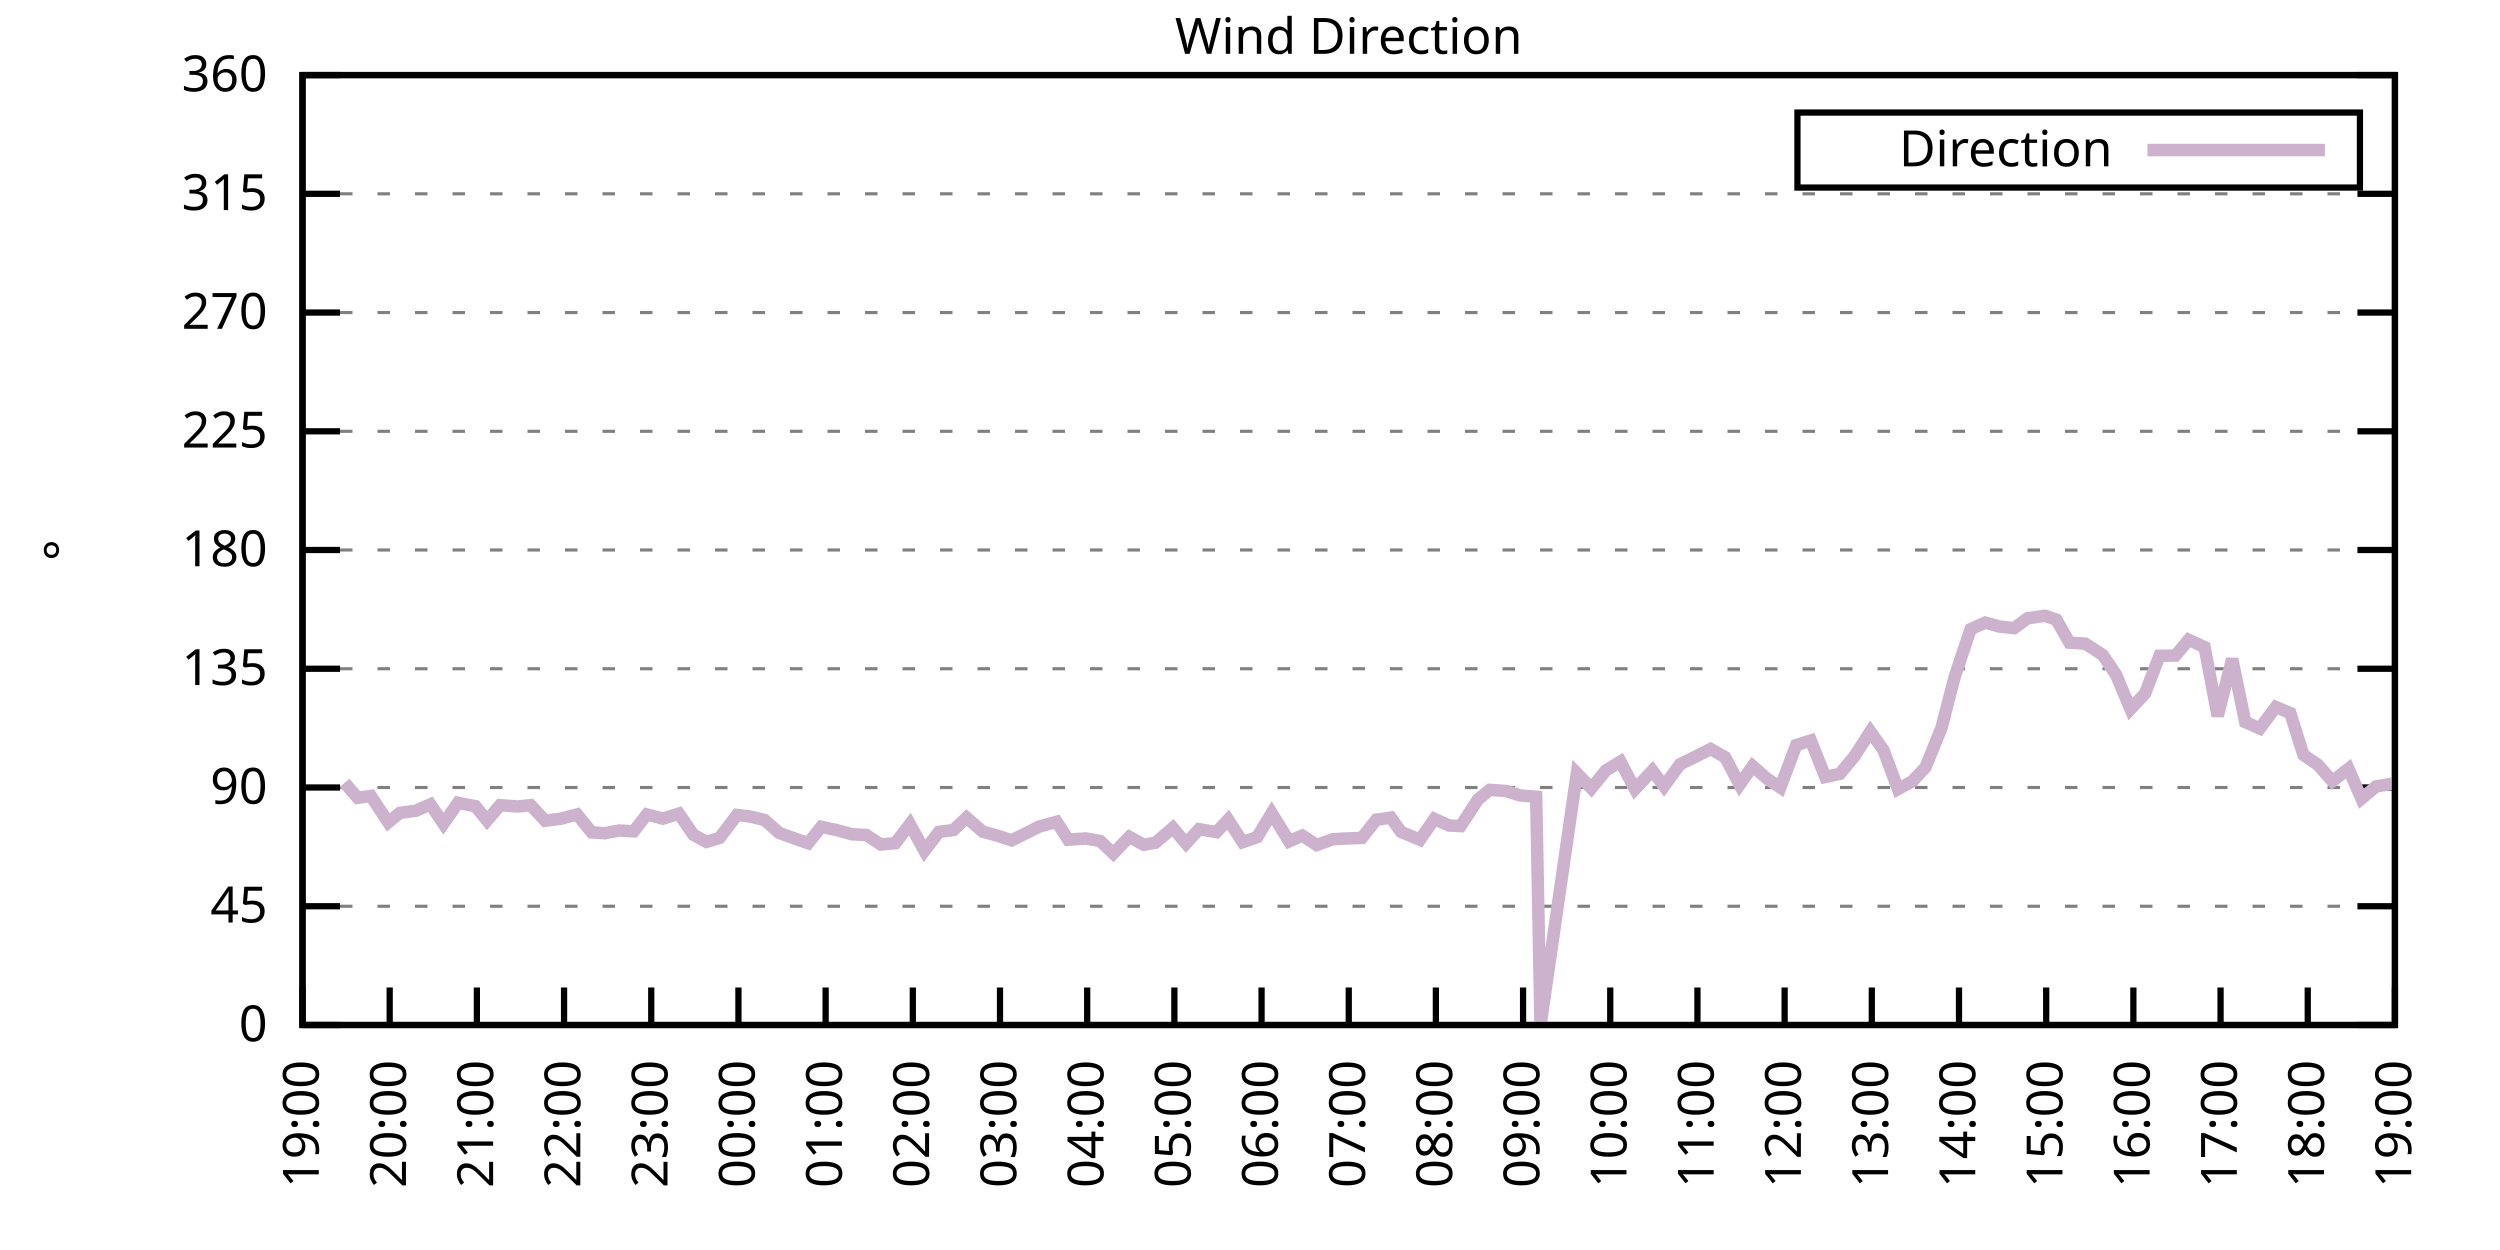
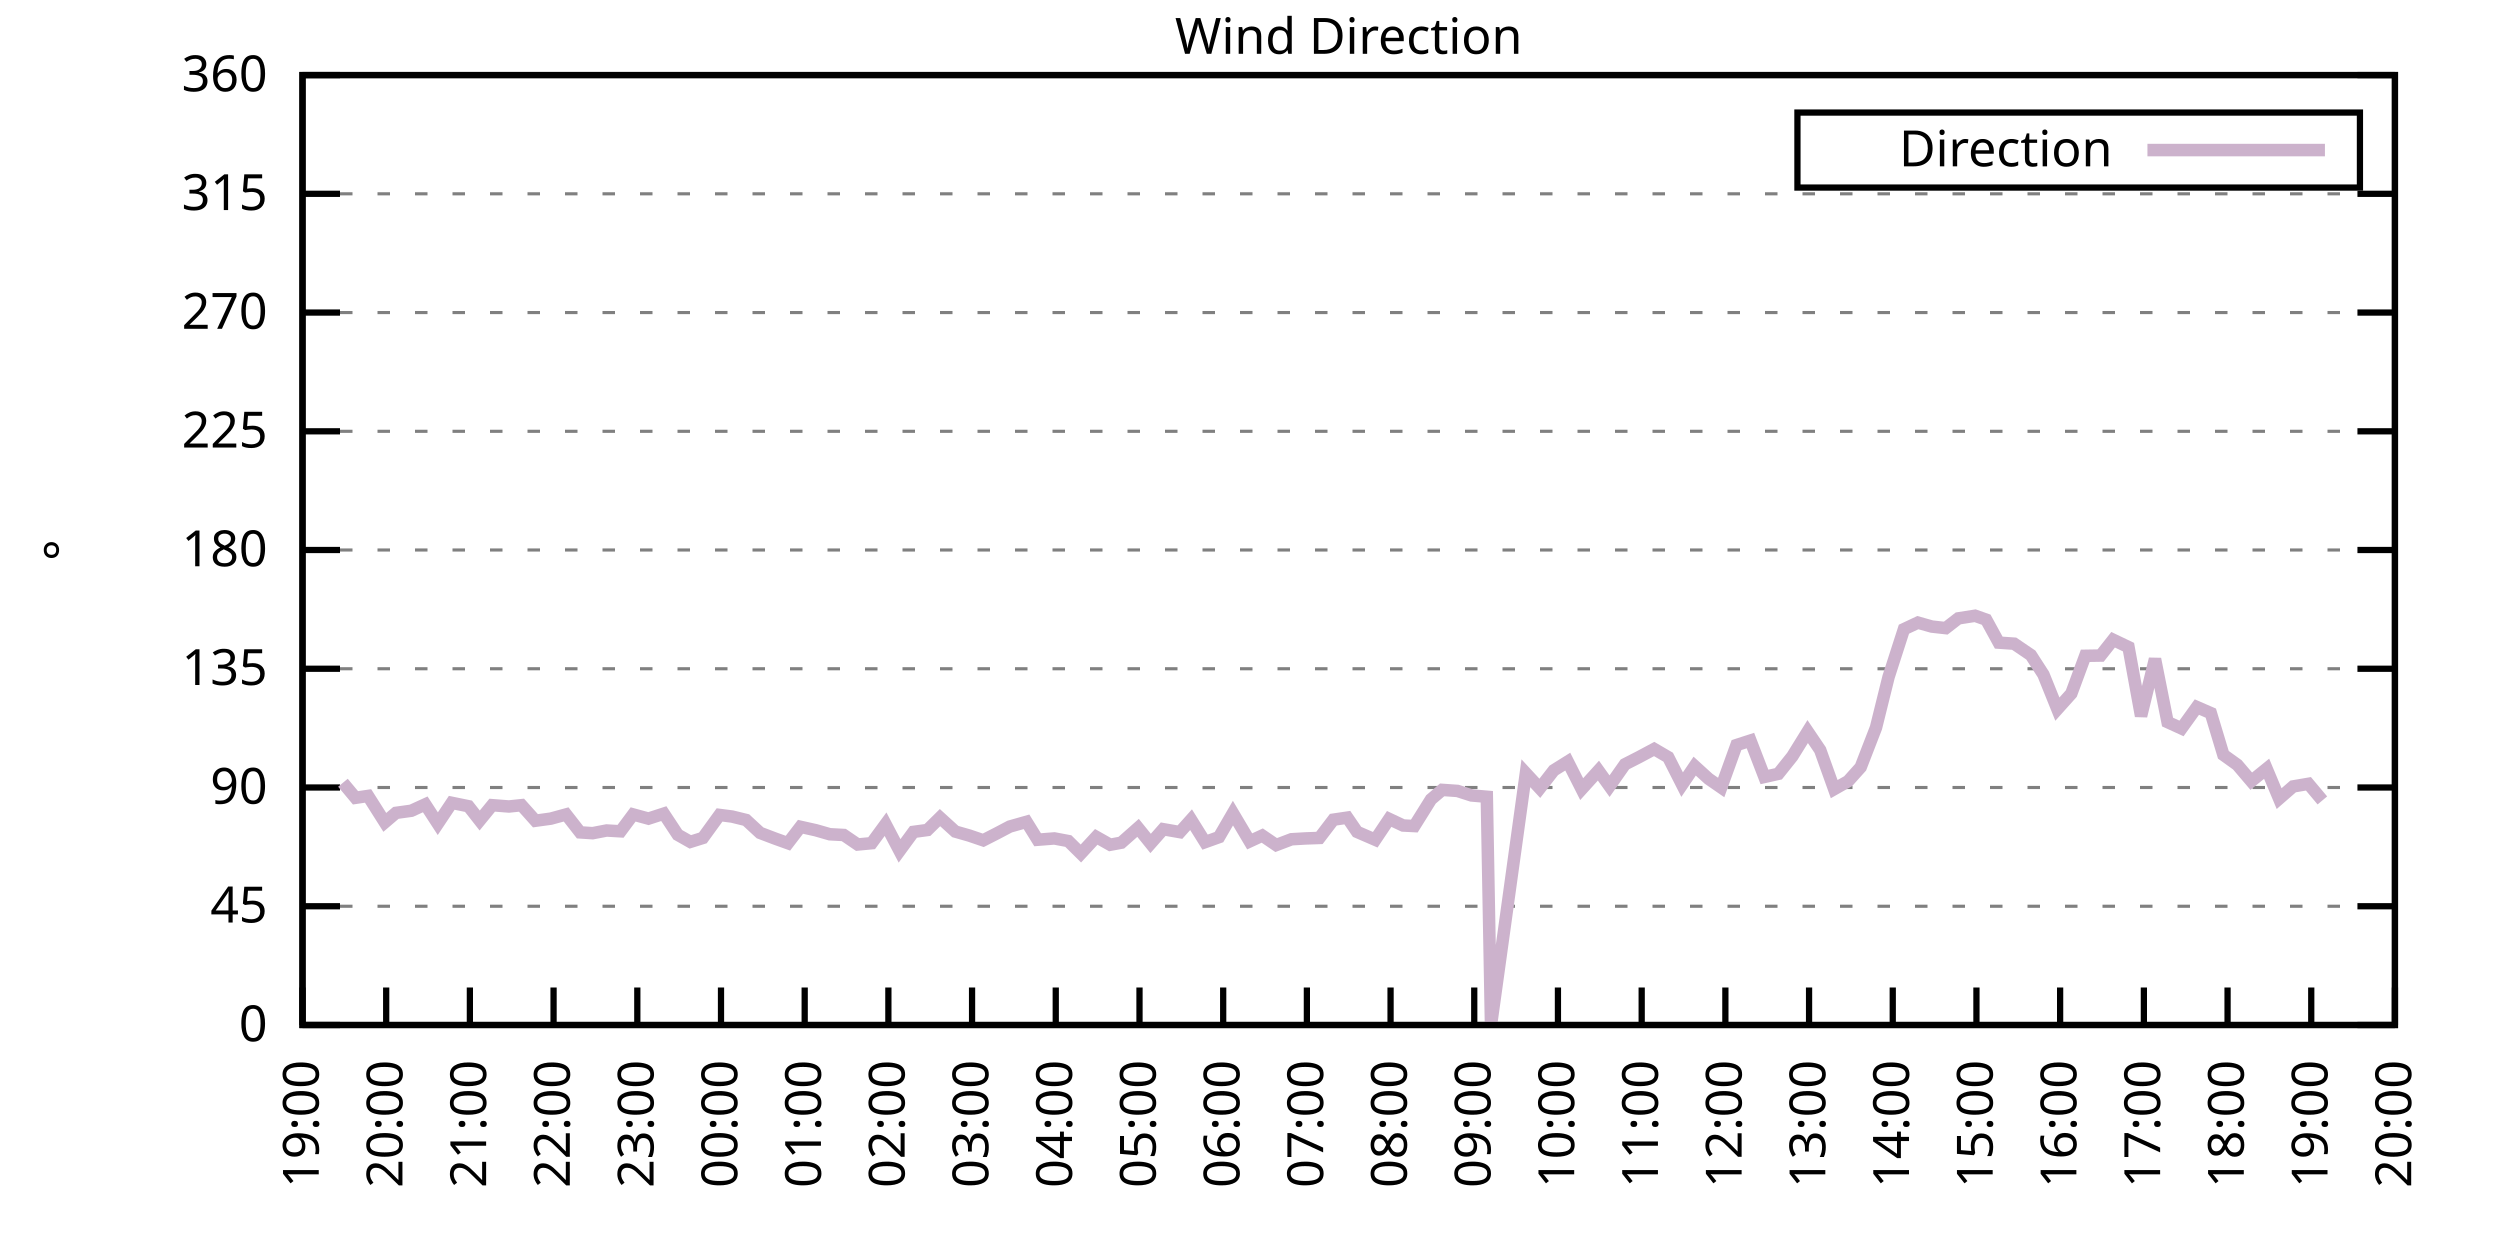
<svg xmlns="http://www.w3.org/2000/svg" xmlns:xlink="http://www.w3.org/1999/xlink" width="400" height="200" viewBox="0 0 400 200">
  <g id="gnuplot_canvas">
    <rect x="0" y="0" width="400" height="200" fill="none" />
    <defs>
      <circle id="gpDot" r="0.5" stroke-width="0.5" stroke="currentColor" />
      <path id="gpPt0" stroke-width="0.333" stroke="currentColor" d="M-1,0 h2 M0,-1 v2" />
      <path id="gpPt1" stroke-width="0.333" stroke="currentColor" d="M-1,-1 L1,1 M1,-1 L-1,1" />
      <path id="gpPt2" stroke-width="0.333" stroke="currentColor" d="M-1,0 L1,0 M0,-1 L0,1 M-1,-1 L1,1 M-1,1 L1,-1" />
      <rect id="gpPt3" stroke-width="0.333" stroke="currentColor" x="-1" y="-1" width="2" height="2" />
      <rect id="gpPt4" stroke-width="0.333" stroke="currentColor" fill="currentColor" x="-1" y="-1" width="2" height="2" />
      <circle id="gpPt5" stroke-width="0.333" stroke="currentColor" cx="0" cy="0" r="1" />
      <use xlink:href="#gpPt5" id="gpPt6" fill="currentColor" stroke="none" />
      <path id="gpPt7" stroke-width="0.333" stroke="currentColor" d="M0,-1.33 L-1.33,0.67 L1.33,0.67 z" />
      <use xlink:href="#gpPt7" id="gpPt8" fill="currentColor" stroke="none" />
      <use xlink:href="#gpPt7" id="gpPt9" stroke="currentColor" transform="rotate(180)" />
      <use xlink:href="#gpPt9" id="gpPt10" fill="currentColor" stroke="none" />
      <use xlink:href="#gpPt3" id="gpPt11" stroke="currentColor" transform="rotate(45)" />
      <use xlink:href="#gpPt11" id="gpPt12" fill="currentColor" stroke="none" />
      <path id="gpPt13" stroke-width="0.333" stroke="currentColor" d="M0,1.330 L1.265,0.411 L0.782,-1.067 L-0.782,-1.076 L-1.265,0.411 z" />
      <use xlink:href="#gpPt13" id="gpPt14" fill="currentColor" stroke="none" />
      <filter id="textbox" filterUnits="objectBoundingBox" x="0" y="0" height="1" width="1">
        <feFlood flood-color="white" flood-opacity="1" result="bgnd" />
        <feComposite in="SourceGraphic" in2="bgnd" operator="atop" />
      </filter>
      <filter id="greybox" filterUnits="objectBoundingBox" x="0" y="0" height="1" width="1">
        <feFlood flood-color="lightgrey" flood-opacity="1" result="grey" />
        <feComposite in="SourceGraphic" in2="grey" operator="atop" />
      </filter>
    </defs>
    <g fill="none" color="white" stroke="currentColor" stroke-width="1.00" stroke-linecap="butt" stroke-linejoin="miter">
</g>
    <g fill="none" color="black" stroke="currentColor" stroke-width="1.00" stroke-linecap="butt" stroke-linejoin="miter">
      <g stroke="none" shape-rendering="crispEdges">
        <polygon fill="rgb(255, 255, 255)" points="48.40,164.00 383.18,164.00 383.18,12.02 48.40,12.02 " />
      </g>
    </g>
    <g fill="none" color="black" stroke="currentColor" stroke-width="1.00" stroke-linecap="butt" stroke-linejoin="miter">
</g>
    <g fill="none" color="black" stroke="black" stroke-width="0.50" stroke-linecap="butt" stroke-linejoin="miter">
</g>
    <g fill="none" color="gray" stroke="currentColor" stroke-width="0.50" stroke-linecap="butt" stroke-linejoin="miter">
      <path stroke="gray" stroke-dasharray="2,4" class="gridline" d="M48.40,164.00 L383.19,164.00  " />
    </g>
    <g fill="none" color="gray" stroke="gray" stroke-width="1.00" stroke-linecap="butt" stroke-linejoin="miter">
</g>
    <g fill="none" color="black" stroke="currentColor" stroke-width="1.00" stroke-linecap="butt" stroke-linejoin="miter">
      <path stroke="black" d="M48.40,164.00 L54.40,164.00 M383.19,164.00 L377.19,164.00  " />
      <g transform="translate(42.80,166.60)" stroke="none" fill="black" font-family="Sans" font-size="8.00" text-anchor="end">
        <text>
          <tspan font-family="Sans"> 0</tspan>
        </text>
      </g>
    </g>
    <g fill="none" color="black" stroke="currentColor" stroke-width="1.00" stroke-linecap="butt" stroke-linejoin="miter">
</g>
    <g fill="none" color="black" stroke="black" stroke-width="0.50" stroke-linecap="butt" stroke-linejoin="miter">
</g>
    <g fill="none" color="gray" stroke="currentColor" stroke-width="0.50" stroke-linecap="butt" stroke-linejoin="miter">
      <path stroke="gray" stroke-dasharray="2,4" class="gridline" d="M48.40,145.00 L383.19,145.00  " />
    </g>
    <g fill="none" color="gray" stroke="gray" stroke-width="1.00" stroke-linecap="butt" stroke-linejoin="miter">
</g>
    <g fill="none" color="black" stroke="currentColor" stroke-width="1.00" stroke-linecap="butt" stroke-linejoin="miter">
      <path stroke="black" d="M48.40,145.00 L54.40,145.00 M383.19,145.00 L377.19,145.00  " />
      <g transform="translate(42.80,147.60)" stroke="none" fill="black" font-family="Sans" font-size="8.00" text-anchor="end">
        <text>
          <tspan font-family="Sans"> 45</tspan>
        </text>
      </g>
    </g>
    <g fill="none" color="black" stroke="currentColor" stroke-width="1.00" stroke-linecap="butt" stroke-linejoin="miter">
</g>
    <g fill="none" color="black" stroke="black" stroke-width="0.50" stroke-linecap="butt" stroke-linejoin="miter">
</g>
    <g fill="none" color="gray" stroke="currentColor" stroke-width="0.50" stroke-linecap="butt" stroke-linejoin="miter">
      <path stroke="gray" stroke-dasharray="2,4" class="gridline" d="M48.40,126.00 L383.19,126.00  " />
    </g>
    <g fill="none" color="gray" stroke="gray" stroke-width="1.00" stroke-linecap="butt" stroke-linejoin="miter">
</g>
    <g fill="none" color="black" stroke="currentColor" stroke-width="1.00" stroke-linecap="butt" stroke-linejoin="miter">
      <path stroke="black" d="M48.40,126.00 L54.40,126.00 M383.19,126.00 L377.19,126.00  " />
      <g transform="translate(42.80,128.60)" stroke="none" fill="black" font-family="Sans" font-size="8.00" text-anchor="end">
        <text>
          <tspan font-family="Sans"> 90</tspan>
        </text>
      </g>
    </g>
    <g fill="none" color="black" stroke="currentColor" stroke-width="1.00" stroke-linecap="butt" stroke-linejoin="miter">
</g>
    <g fill="none" color="black" stroke="black" stroke-width="0.50" stroke-linecap="butt" stroke-linejoin="miter">
</g>
    <g fill="none" color="gray" stroke="currentColor" stroke-width="0.50" stroke-linecap="butt" stroke-linejoin="miter">
      <path stroke="gray" stroke-dasharray="2,4" class="gridline" d="M48.40,107.00 L383.19,107.00  " />
    </g>
    <g fill="none" color="gray" stroke="gray" stroke-width="1.00" stroke-linecap="butt" stroke-linejoin="miter">
</g>
    <g fill="none" color="black" stroke="currentColor" stroke-width="1.00" stroke-linecap="butt" stroke-linejoin="miter">
      <path stroke="black" d="M48.40,107.00 L54.40,107.00 M383.19,107.00 L377.19,107.00  " />
      <g transform="translate(42.80,109.60)" stroke="none" fill="black" font-family="Sans" font-size="8.00" text-anchor="end">
        <text>
          <tspan font-family="Sans"> 135</tspan>
        </text>
      </g>
    </g>
    <g fill="none" color="black" stroke="currentColor" stroke-width="1.00" stroke-linecap="butt" stroke-linejoin="miter">
</g>
    <g fill="none" color="black" stroke="black" stroke-width="0.50" stroke-linecap="butt" stroke-linejoin="miter">
</g>
    <g fill="none" color="gray" stroke="currentColor" stroke-width="0.50" stroke-linecap="butt" stroke-linejoin="miter">
      <path stroke="gray" stroke-dasharray="2,4" class="gridline" d="M48.40,88.00 L383.19,88.00  " />
    </g>
    <g fill="none" color="gray" stroke="gray" stroke-width="1.00" stroke-linecap="butt" stroke-linejoin="miter">
</g>
    <g fill="none" color="black" stroke="currentColor" stroke-width="1.00" stroke-linecap="butt" stroke-linejoin="miter">
      <path stroke="black" d="M48.40,88.00 L54.40,88.00 M383.19,88.00 L377.19,88.00  " />
      <g transform="translate(42.80,90.60)" stroke="none" fill="black" font-family="Sans" font-size="8.00" text-anchor="end">
        <text>
          <tspan font-family="Sans"> 180</tspan>
        </text>
      </g>
    </g>
    <g fill="none" color="black" stroke="currentColor" stroke-width="1.00" stroke-linecap="butt" stroke-linejoin="miter">
</g>
    <g fill="none" color="black" stroke="black" stroke-width="0.50" stroke-linecap="butt" stroke-linejoin="miter">
</g>
    <g fill="none" color="gray" stroke="currentColor" stroke-width="0.50" stroke-linecap="butt" stroke-linejoin="miter">
      <path stroke="gray" stroke-dasharray="2,4" class="gridline" d="M48.40,69.01 L383.19,69.01  " />
    </g>
    <g fill="none" color="gray" stroke="gray" stroke-width="1.00" stroke-linecap="butt" stroke-linejoin="miter">
</g>
    <g fill="none" color="black" stroke="currentColor" stroke-width="1.00" stroke-linecap="butt" stroke-linejoin="miter">
      <path stroke="black" d="M48.40,69.01 L54.40,69.01 M383.19,69.01 L377.19,69.01  " />
      <g transform="translate(42.80,71.61)" stroke="none" fill="black" font-family="Sans" font-size="8.00" text-anchor="end">
        <text>
          <tspan font-family="Sans"> 225</tspan>
        </text>
      </g>
    </g>
    <g fill="none" color="black" stroke="currentColor" stroke-width="1.00" stroke-linecap="butt" stroke-linejoin="miter">
</g>
    <g fill="none" color="black" stroke="black" stroke-width="0.50" stroke-linecap="butt" stroke-linejoin="miter">
</g>
    <g fill="none" color="gray" stroke="currentColor" stroke-width="0.50" stroke-linecap="butt" stroke-linejoin="miter">
      <path stroke="gray" stroke-dasharray="2,4" class="gridline" d="M48.40,50.01 L383.19,50.01  " />
    </g>
    <g fill="none" color="gray" stroke="gray" stroke-width="1.00" stroke-linecap="butt" stroke-linejoin="miter">
</g>
    <g fill="none" color="black" stroke="currentColor" stroke-width="1.00" stroke-linecap="butt" stroke-linejoin="miter">
      <path stroke="black" d="M48.40,50.01 L54.40,50.01 M383.19,50.01 L377.19,50.01  " />
      <g transform="translate(42.80,52.61)" stroke="none" fill="black" font-family="Sans" font-size="8.00" text-anchor="end">
        <text>
          <tspan font-family="Sans"> 270</tspan>
        </text>
      </g>
    </g>
    <g fill="none" color="black" stroke="currentColor" stroke-width="1.00" stroke-linecap="butt" stroke-linejoin="miter">
</g>
    <g fill="none" color="black" stroke="black" stroke-width="0.50" stroke-linecap="butt" stroke-linejoin="miter">
</g>
    <g fill="none" color="gray" stroke="currentColor" stroke-width="0.50" stroke-linecap="butt" stroke-linejoin="miter">
      <path stroke="gray" stroke-dasharray="2,4" class="gridline" d="M48.40,31.01 L383.19,31.01  " />
    </g>
    <g fill="none" color="gray" stroke="gray" stroke-width="1.00" stroke-linecap="butt" stroke-linejoin="miter">
</g>
    <g fill="none" color="black" stroke="currentColor" stroke-width="1.00" stroke-linecap="butt" stroke-linejoin="miter">
      <path stroke="black" d="M48.40,31.01 L54.40,31.01 M383.19,31.01 L377.19,31.01  " />
      <g transform="translate(42.80,33.61)" stroke="none" fill="black" font-family="Sans" font-size="8.00" text-anchor="end">
        <text>
          <tspan font-family="Sans"> 315</tspan>
        </text>
      </g>
    </g>
    <g fill="none" color="black" stroke="currentColor" stroke-width="1.00" stroke-linecap="butt" stroke-linejoin="miter">
</g>
    <g fill="none" color="black" stroke="black" stroke-width="0.50" stroke-linecap="butt" stroke-linejoin="miter">
</g>
    <g fill="none" color="gray" stroke="currentColor" stroke-width="0.50" stroke-linecap="butt" stroke-linejoin="miter">
      <path stroke="gray" stroke-dasharray="2,4" class="gridline" d="M48.40,12.01 L383.19,12.01  " />
    </g>
    <g fill="none" color="gray" stroke="gray" stroke-width="1.00" stroke-linecap="butt" stroke-linejoin="miter">
</g>
    <g fill="none" color="black" stroke="currentColor" stroke-width="1.00" stroke-linecap="butt" stroke-linejoin="miter">
      <path stroke="black" d="M48.40,12.01 L54.40,12.01 M383.19,12.01 L377.19,12.01  " />
      <g transform="translate(42.80,14.61)" stroke="none" fill="black" font-family="Sans" font-size="8.00" text-anchor="end">
        <text>
          <tspan font-family="Sans"> 360</tspan>
        </text>
      </g>
    </g>
    <g fill="none" color="black" stroke="currentColor" stroke-width="1.00" stroke-linecap="butt" stroke-linejoin="miter">
      <path stroke="black" d="M48.40,164.00 L48.40,158.00  " />
      <g transform="translate(51.00,169.60) rotate(270.00)" stroke="none" fill="black" font-family="Sans" font-size="8.00" text-anchor="end">
        <text>
          <tspan font-family="Sans">19:00</tspan>
        </text>
      </g>
    </g>
    <g fill="none" color="black" stroke="currentColor" stroke-width="1.00" stroke-linecap="butt" stroke-linejoin="miter">
-       <path stroke="black" d="M62.35,164.00 L62.35,158.00  " />
-       <g transform="translate(64.95,169.60) rotate(270.00)" stroke="none" fill="black" font-family="Sans" font-size="8.00" text-anchor="end">
+       <path stroke="black" d="M61.79,164.00 L61.79,158.00  " />
+       <g transform="translate(64.39,169.60) rotate(270.00)" stroke="none" fill="black" font-family="Sans" font-size="8.00" text-anchor="end">
        <text>
          <tspan font-family="Sans">20:00</tspan>
        </text>
      </g>
    </g>
    <g fill="none" color="black" stroke="currentColor" stroke-width="1.00" stroke-linecap="butt" stroke-linejoin="miter">
-       <path stroke="black" d="M76.30,164.00 L76.30,158.00  " />
-       <g transform="translate(78.90,169.60) rotate(270.00)" stroke="none" fill="black" font-family="Sans" font-size="8.00" text-anchor="end">
+       <path stroke="black" d="M75.18,164.00 L75.18,158.00  " />
+       <g transform="translate(77.78,169.60) rotate(270.00)" stroke="none" fill="black" font-family="Sans" font-size="8.00" text-anchor="end">
        <text>
          <tspan font-family="Sans">21:00</tspan>
        </text>
      </g>
    </g>
    <g fill="none" color="black" stroke="currentColor" stroke-width="1.00" stroke-linecap="butt" stroke-linejoin="miter">
-       <path stroke="black" d="M90.25,164.00 L90.25,158.00  " />
-       <g transform="translate(92.85,169.60) rotate(270.00)" stroke="none" fill="black" font-family="Sans" font-size="8.00" text-anchor="end">
+       <path stroke="black" d="M88.57,164.00 L88.57,158.00  " />
+       <g transform="translate(91.17,169.60) rotate(270.00)" stroke="none" fill="black" font-family="Sans" font-size="8.00" text-anchor="end">
        <text>
          <tspan font-family="Sans">22:00</tspan>
        </text>
      </g>
    </g>
    <g fill="none" color="black" stroke="currentColor" stroke-width="1.00" stroke-linecap="butt" stroke-linejoin="miter">
-       <path stroke="black" d="M104.20,164.00 L104.20,158.00  " />
-       <g transform="translate(106.80,169.60) rotate(270.00)" stroke="none" fill="black" font-family="Sans" font-size="8.00" text-anchor="end">
+       <path stroke="black" d="M101.97,164.00 L101.97,158.00  " />
+       <g transform="translate(104.57,169.60) rotate(270.00)" stroke="none" fill="black" font-family="Sans" font-size="8.00" text-anchor="end">
        <text>
          <tspan font-family="Sans">23:00</tspan>
        </text>
      </g>
    </g>
    <g fill="none" color="black" stroke="currentColor" stroke-width="1.00" stroke-linecap="butt" stroke-linejoin="miter">
-       <path stroke="black" d="M118.15,164.00 L118.15,158.00  " />
-       <g transform="translate(120.75,169.60) rotate(270.00)" stroke="none" fill="black" font-family="Sans" font-size="8.00" text-anchor="end">
+       <path stroke="black" d="M115.36,164.00 L115.36,158.00  " />
+       <g transform="translate(117.96,169.60) rotate(270.00)" stroke="none" fill="black" font-family="Sans" font-size="8.00" text-anchor="end">
        <text>
          <tspan font-family="Sans">00:00</tspan>
        </text>
      </g>
    </g>
    <g fill="none" color="black" stroke="currentColor" stroke-width="1.00" stroke-linecap="butt" stroke-linejoin="miter">
-       <path stroke="black" d="M132.10,164.00 L132.10,158.00  " />
-       <g transform="translate(134.70,169.60) rotate(270.00)" stroke="none" fill="black" font-family="Sans" font-size="8.00" text-anchor="end">
+       <path stroke="black" d="M128.75,164.00 L128.75,158.00  " />
+       <g transform="translate(131.35,169.60) rotate(270.00)" stroke="none" fill="black" font-family="Sans" font-size="8.00" text-anchor="end">
        <text>
          <tspan font-family="Sans">01:00</tspan>
        </text>
      </g>
    </g>
    <g fill="none" color="black" stroke="currentColor" stroke-width="1.00" stroke-linecap="butt" stroke-linejoin="miter">
-       <path stroke="black" d="M146.05,164.00 L146.05,158.00  " />
-       <g transform="translate(148.65,169.60) rotate(270.00)" stroke="none" fill="black" font-family="Sans" font-size="8.00" text-anchor="end">
+       <path stroke="black" d="M142.14,164.00 L142.14,158.00  " />
+       <g transform="translate(144.74,169.60) rotate(270.00)" stroke="none" fill="black" font-family="Sans" font-size="8.00" text-anchor="end">
        <text>
          <tspan font-family="Sans">02:00</tspan>
        </text>
      </g>
    </g>
    <g fill="none" color="black" stroke="currentColor" stroke-width="1.00" stroke-linecap="butt" stroke-linejoin="miter">
-       <path stroke="black" d="M160.00,164.00 L160.00,158.00  " />
-       <g transform="translate(162.60,169.60) rotate(270.00)" stroke="none" fill="black" font-family="Sans" font-size="8.00" text-anchor="end">
+       <path stroke="black" d="M155.53,164.00 L155.53,158.00  " />
+       <g transform="translate(158.13,169.60) rotate(270.00)" stroke="none" fill="black" font-family="Sans" font-size="8.00" text-anchor="end">
        <text>
          <tspan font-family="Sans">03:00</tspan>
        </text>
      </g>
    </g>
    <g fill="none" color="black" stroke="currentColor" stroke-width="1.00" stroke-linecap="butt" stroke-linejoin="miter">
-       <path stroke="black" d="M173.95,164.00 L173.95,158.00  " />
-       <g transform="translate(176.55,169.60) rotate(270.00)" stroke="none" fill="black" font-family="Sans" font-size="8.00" text-anchor="end">
+       <path stroke="black" d="M168.92,164.00 L168.92,158.00  " />
+       <g transform="translate(171.52,169.60) rotate(270.00)" stroke="none" fill="black" font-family="Sans" font-size="8.00" text-anchor="end">
        <text>
          <tspan font-family="Sans">04:00</tspan>
        </text>
      </g>
    </g>
    <g fill="none" color="black" stroke="currentColor" stroke-width="1.00" stroke-linecap="butt" stroke-linejoin="miter">
-       <path stroke="black" d="M187.90,164.00 L187.90,158.00  " />
-       <g transform="translate(190.50,169.60) rotate(270.00)" stroke="none" fill="black" font-family="Sans" font-size="8.00" text-anchor="end">
+       <path stroke="black" d="M182.32,164.00 L182.32,158.00  " />
+       <g transform="translate(184.92,169.60) rotate(270.00)" stroke="none" fill="black" font-family="Sans" font-size="8.00" text-anchor="end">
        <text>
          <tspan font-family="Sans">05:00</tspan>
        </text>
      </g>
    </g>
    <g fill="none" color="black" stroke="currentColor" stroke-width="1.00" stroke-linecap="butt" stroke-linejoin="miter">
-       <path stroke="black" d="M201.85,164.00 L201.85,158.00  " />
-       <g transform="translate(204.45,169.60) rotate(270.00)" stroke="none" fill="black" font-family="Sans" font-size="8.00" text-anchor="end">
+       <path stroke="black" d="M195.71,164.00 L195.71,158.00  " />
+       <g transform="translate(198.31,169.60) rotate(270.00)" stroke="none" fill="black" font-family="Sans" font-size="8.00" text-anchor="end">
        <text>
          <tspan font-family="Sans">06:00</tspan>
        </text>
      </g>
    </g>
    <g fill="none" color="black" stroke="currentColor" stroke-width="1.00" stroke-linecap="butt" stroke-linejoin="miter">
-       <path stroke="black" d="M215.80,164.00 L215.80,158.00  " />
-       <g transform="translate(218.40,169.60) rotate(270.00)" stroke="none" fill="black" font-family="Sans" font-size="8.00" text-anchor="end">
+       <path stroke="black" d="M209.10,164.00 L209.10,158.00  " />
+       <g transform="translate(211.70,169.60) rotate(270.00)" stroke="none" fill="black" font-family="Sans" font-size="8.00" text-anchor="end">
        <text>
          <tspan font-family="Sans">07:00</tspan>
        </text>
      </g>
    </g>
    <g fill="none" color="black" stroke="currentColor" stroke-width="1.00" stroke-linecap="butt" stroke-linejoin="miter">
-       <path stroke="black" d="M229.74,164.00 L229.74,158.00  " />
-       <g transform="translate(232.34,169.60) rotate(270.00)" stroke="none" fill="black" font-family="Sans" font-size="8.00" text-anchor="end">
+       <path stroke="black" d="M222.49,164.00 L222.49,158.00  " />
+       <g transform="translate(225.09,169.60) rotate(270.00)" stroke="none" fill="black" font-family="Sans" font-size="8.00" text-anchor="end">
        <text>
          <tspan font-family="Sans">08:00</tspan>
        </text>
      </g>
    </g>
    <g fill="none" color="black" stroke="currentColor" stroke-width="1.00" stroke-linecap="butt" stroke-linejoin="miter">
-       <path stroke="black" d="M243.69,164.00 L243.69,158.00  " />
-       <g transform="translate(246.29,169.60) rotate(270.00)" stroke="none" fill="black" font-family="Sans" font-size="8.00" text-anchor="end">
+       <path stroke="black" d="M235.88,164.00 L235.88,158.00  " />
+       <g transform="translate(238.48,169.60) rotate(270.00)" stroke="none" fill="black" font-family="Sans" font-size="8.00" text-anchor="end">
        <text>
          <tspan font-family="Sans">09:00</tspan>
        </text>
      </g>
    </g>
    <g fill="none" color="black" stroke="currentColor" stroke-width="1.00" stroke-linecap="butt" stroke-linejoin="miter">
-       <path stroke="black" d="M257.64,164.00 L257.64,158.00  " />
-       <g transform="translate(260.24,169.60) rotate(270.00)" stroke="none" fill="black" font-family="Sans" font-size="8.00" text-anchor="end">
+       <path stroke="black" d="M249.27,164.00 L249.27,158.00  " />
+       <g transform="translate(251.87,169.60) rotate(270.00)" stroke="none" fill="black" font-family="Sans" font-size="8.00" text-anchor="end">
        <text>
          <tspan font-family="Sans">10:00</tspan>
        </text>
      </g>
    </g>
    <g fill="none" color="black" stroke="currentColor" stroke-width="1.00" stroke-linecap="butt" stroke-linejoin="miter">
-       <path stroke="black" d="M271.59,164.00 L271.59,158.00  " />
-       <g transform="translate(274.19,169.60) rotate(270.00)" stroke="none" fill="black" font-family="Sans" font-size="8.00" text-anchor="end">
+       <path stroke="black" d="M262.67,164.00 L262.67,158.00  " />
+       <g transform="translate(265.27,169.60) rotate(270.00)" stroke="none" fill="black" font-family="Sans" font-size="8.00" text-anchor="end">
        <text>
          <tspan font-family="Sans">11:00</tspan>
        </text>
      </g>
    </g>
    <g fill="none" color="black" stroke="currentColor" stroke-width="1.00" stroke-linecap="butt" stroke-linejoin="miter">
-       <path stroke="black" d="M285.54,164.00 L285.54,158.00  " />
-       <g transform="translate(288.14,169.60) rotate(270.00)" stroke="none" fill="black" font-family="Sans" font-size="8.00" text-anchor="end">
+       <path stroke="black" d="M276.06,164.00 L276.06,158.00  " />
+       <g transform="translate(278.66,169.60) rotate(270.00)" stroke="none" fill="black" font-family="Sans" font-size="8.00" text-anchor="end">
        <text>
          <tspan font-family="Sans">12:00</tspan>
        </text>
      </g>
    </g>
    <g fill="none" color="black" stroke="currentColor" stroke-width="1.00" stroke-linecap="butt" stroke-linejoin="miter">
-       <path stroke="black" d="M299.49,164.00 L299.49,158.00  " />
-       <g transform="translate(302.09,169.60) rotate(270.00)" stroke="none" fill="black" font-family="Sans" font-size="8.00" text-anchor="end">
+       <path stroke="black" d="M289.45,164.00 L289.45,158.00  " />
+       <g transform="translate(292.05,169.60) rotate(270.00)" stroke="none" fill="black" font-family="Sans" font-size="8.00" text-anchor="end">
        <text>
          <tspan font-family="Sans">13:00</tspan>
        </text>
      </g>
    </g>
    <g fill="none" color="black" stroke="currentColor" stroke-width="1.00" stroke-linecap="butt" stroke-linejoin="miter">
-       <path stroke="black" d="M313.44,164.00 L313.44,158.00  " />
-       <g transform="translate(316.04,169.60) rotate(270.00)" stroke="none" fill="black" font-family="Sans" font-size="8.00" text-anchor="end">
+       <path stroke="black" d="M302.84,164.00 L302.84,158.00  " />
+       <g transform="translate(305.44,169.60) rotate(270.00)" stroke="none" fill="black" font-family="Sans" font-size="8.00" text-anchor="end">
        <text>
          <tspan font-family="Sans">14:00</tspan>
        </text>
      </g>
    </g>
    <g fill="none" color="black" stroke="currentColor" stroke-width="1.00" stroke-linecap="butt" stroke-linejoin="miter">
-       <path stroke="black" d="M327.39,164.00 L327.39,158.00  " />
-       <g transform="translate(329.99,169.60) rotate(270.00)" stroke="none" fill="black" font-family="Sans" font-size="8.00" text-anchor="end">
+       <path stroke="black" d="M316.23,164.00 L316.23,158.00  " />
+       <g transform="translate(318.83,169.60) rotate(270.00)" stroke="none" fill="black" font-family="Sans" font-size="8.00" text-anchor="end">
        <text>
          <tspan font-family="Sans">15:00</tspan>
        </text>
      </g>
    </g>
    <g fill="none" color="black" stroke="currentColor" stroke-width="1.00" stroke-linecap="butt" stroke-linejoin="miter">
-       <path stroke="black" d="M341.34,164.00 L341.34,158.00  " />
-       <g transform="translate(343.94,169.60) rotate(270.00)" stroke="none" fill="black" font-family="Sans" font-size="8.00" text-anchor="end">
+       <path stroke="black" d="M329.62,164.00 L329.62,158.00  " />
+       <g transform="translate(332.22,169.60) rotate(270.00)" stroke="none" fill="black" font-family="Sans" font-size="8.00" text-anchor="end">
        <text>
          <tspan font-family="Sans">16:00</tspan>
        </text>
      </g>
    </g>
    <g fill="none" color="black" stroke="currentColor" stroke-width="1.00" stroke-linecap="butt" stroke-linejoin="miter">
-       <path stroke="black" d="M355.29,164.00 L355.29,158.00  " />
-       <g transform="translate(357.89,169.60) rotate(270.00)" stroke="none" fill="black" font-family="Sans" font-size="8.00" text-anchor="end">
+       <path stroke="black" d="M343.02,164.00 L343.02,158.00  " />
+       <g transform="translate(345.62,169.60) rotate(270.00)" stroke="none" fill="black" font-family="Sans" font-size="8.00" text-anchor="end">
        <text>
          <tspan font-family="Sans">17:00</tspan>
        </text>
      </g>
    </g>
    <g fill="none" color="black" stroke="currentColor" stroke-width="1.00" stroke-linecap="butt" stroke-linejoin="miter">
-       <path stroke="black" d="M369.24,164.00 L369.24,158.00  " />
-       <g transform="translate(371.84,169.60) rotate(270.00)" stroke="none" fill="black" font-family="Sans" font-size="8.00" text-anchor="end">
+       <path stroke="black" d="M356.41,164.00 L356.41,158.00  " />
+       <g transform="translate(359.01,169.60) rotate(270.00)" stroke="none" fill="black" font-family="Sans" font-size="8.00" text-anchor="end">
        <text>
          <tspan font-family="Sans">18:00</tspan>
+         </text>
+       </g>
+     </g>
+     <g fill="none" color="black" stroke="currentColor" stroke-width="1.00" stroke-linecap="butt" stroke-linejoin="miter">
+       <path stroke="black" d="M369.80,164.00 L369.80,158.00  " />
+       <g transform="translate(372.40,169.60) rotate(270.00)" stroke="none" fill="black" font-family="Sans" font-size="8.00" text-anchor="end">
+         <text>
+           <tspan font-family="Sans">19:00</tspan>
        </text>
      </g>
    </g>
    <g fill="none" color="black" stroke="currentColor" stroke-width="1.00" stroke-linecap="butt" stroke-linejoin="miter">
      <path stroke="black" d="M383.19,164.00 L383.19,158.00  " />
      <g transform="translate(385.79,169.60) rotate(270.00)" stroke="none" fill="black" font-family="Sans" font-size="8.00" text-anchor="end">
        <text>
-           <tspan font-family="Sans">19:00</tspan>
+           <tspan font-family="Sans">20:00</tspan>
        </text>
      </g>
    </g>
    <g fill="none" color="black" stroke="currentColor" stroke-width="1.00" stroke-linecap="butt" stroke-linejoin="miter">
</g>
    <g fill="none" color="black" stroke="currentColor" stroke-width="1.00" stroke-linecap="butt" stroke-linejoin="miter">
      <path stroke="black" d="M48.40,12.01 L48.40,164.00 L383.19,164.00 L383.19,12.01 L48.40,12.01 Z  " />
    </g>
    <g fill="none" color="black" stroke="currentColor" stroke-width="1.00" stroke-linecap="butt" stroke-linejoin="miter">
</g>
    <g fill="none" color="black" stroke="currentColor" stroke-width="1.00" stroke-linecap="butt" stroke-linejoin="miter">
      <path stroke="black" d="M287.59,30.01 L287.59,18.01 L377.59,18.01 L377.59,30.01 L287.59,30.01 Z  " />
    </g>
    <g id="Wind_direction_plot_1">
      <g fill="none" color="white" stroke="black" stroke-width="2.00" stroke-linecap="butt" stroke-linejoin="miter">
</g>
      <g fill="none" color="black" stroke="currentColor" stroke-width="2.00" stroke-linecap="butt" stroke-linejoin="miter">
        <g transform="translate(337.99,26.61)" stroke="none" fill="black" font-family="Sans" font-size="8.00" text-anchor="end">
          <text>
            <tspan font-family="Sans">Direction</tspan>
          </text>
        </g>
      </g>
      <g fill="none" color="black" stroke="currentColor" stroke-width="2.00" stroke-linecap="butt" stroke-linejoin="miter">
-         <path stroke="rgb(204, 178, 204)" d="M343.59,24.01 L371.99,24.01 M55.14,125.24 L57.23,127.65 L59.33,127.35 L62.12,131.58 L63.98,130.06 L66.53,129.72   L68.86,128.70 L70.95,131.79 L73.28,128.45 L76.07,129.00 L77.93,131.28 L80.02,128.83 L82.81,129.04 L84.90,128.83   L87.23,131.32 L89.78,130.98 L92.34,130.31 L94.67,133.18 L96.76,133.31 L99.08,132.88 L101.41,133.01 L103.50,130.31   L106.06,130.98 L108.62,130.18 L110.94,133.56 L113.03,134.70 L115.13,134.07 L117.92,130.39 L120.01,130.65 L122.33,131.20   L124.66,133.26 L127.22,134.19 L129.31,134.91 L131.40,132.29 L133.96,132.84 L136.28,133.48 L138.61,133.60 L140.93,135.12   L143.26,134.91 L145.58,131.87 L147.91,136.14 L150.23,133.10 L152.56,132.80 L154.65,130.82 L157.21,133.05 L159.53,133.69   L161.86,134.45 L164.18,133.31 L166.27,132.25 L169.06,131.49 L170.92,134.36 L173.71,134.15 L176.04,134.57 L178.13,136.56   L180.69,133.90 L183.01,135.16 L184.87,134.83 L187.66,132.46 L189.76,134.95 L191.85,132.67 L194.64,133.14 L196.50,131.15   L198.82,134.74 L201.15,133.94 L203.47,130.10 L206.26,134.62 L208.36,133.69 L210.68,135.21 L213.24,134.28 L215.56,134.15   L217.89,134.07 L220.21,131.15 L222.54,130.82 L224.16,133.10 L227.19,134.36 L229.51,131.03 L231.84,132.08 L233.70,132.17   L236.49,127.90 L238.35,126.38 L240.90,126.55 L243.23,127.27 L245.79,127.48 L246.48,164.00 L252.30,123.72 L254.62,126.13   L256.95,123.26 L259.27,121.86 L261.60,126.26 L264.39,123.30 L266.25,125.79 L268.80,122.29 L271.13,121.15 L273.69,119.84   L276.01,121.15 L278.34,125.54 L280.43,122.58 L282.75,124.61 L284.85,126.00 L287.40,119.21 L289.73,118.49 L292.05,124.31   L294.38,123.81 L296.70,121.02 L299.26,117.05 L301.35,120.01 L303.68,126.26 L306.00,124.99 L308.09,122.75 L310.65,116.42   L312.74,108.31 L315.30,100.67 L317.63,99.62 L319.95,100.25 L322.28,100.50 L324.37,98.94 L327.16,98.52 L329.02,99.15   L331.11,102.82 L333.67,102.99 L336.46,104.81 L338.55,107.93 L340.88,113.46 L343.20,110.97 L345.53,104.93 L348.08,104.89   L350.18,102.36 L352.73,103.54 L354.83,114.56 L357.15,105.44 L359.24,115.53 L361.57,116.55 L364.13,113.13 L366.45,114.10   L368.54,120.77 L370.87,122.37 L373.19,124.99 L375.75,123.00 L377.84,127.78 L380.17,125.83 L382.73,125.41  " />
+         <path stroke="rgb(204, 178, 204)" d="M343.59,24.01 L371.99,24.01 M54.87,125.24 L56.88,127.65 L58.89,127.35 L61.57,131.58 L63.35,130.06 L65.81,129.72   L68.04,128.70 L70.05,131.79 L72.28,128.45 L74.96,129.00 L76.75,131.28 L78.75,128.83 L81.43,129.04 L83.44,128.83   L85.67,131.32 L88.13,130.98 L90.58,130.31 L92.82,133.18 L94.82,133.31 L97.06,132.88 L99.29,133.01 L101.30,130.31   L103.75,130.98 L106.21,130.18 L108.44,133.56 L110.45,134.70 L112.46,134.07 L115.13,130.39 L117.14,130.65 L119.38,131.20   L121.61,133.26 L124.06,134.19 L126.07,134.91 L128.08,132.29 L130.54,132.84 L132.77,133.48 L135.00,133.60 L137.23,135.12   L139.46,134.91 L141.69,131.87 L143.93,136.14 L146.16,133.10 L148.39,132.80 L150.40,130.82 L152.85,133.05 L155.09,133.69   L157.32,134.45 L159.55,133.31 L161.56,132.25 L164.24,131.49 L166.02,134.36 L168.70,134.15 L170.93,134.57 L172.94,136.56   L175.40,133.90 L177.63,135.16 L179.41,134.83 L182.09,132.46 L184.10,134.95 L186.11,132.67 L188.79,133.14 L190.57,131.15   L192.81,134.74 L195.04,133.94 L197.27,130.10 L199.95,134.62 L201.96,133.69 L204.19,135.21 L206.64,134.28 L208.88,134.15   L211.11,134.07 L213.34,131.15 L215.57,130.82 L217.13,133.10 L220.04,134.36 L222.27,131.03 L224.50,132.08 L226.29,132.17   L228.96,127.90 L230.75,126.38 L233.20,126.55 L235.44,127.27 L237.89,127.48 L238.56,164.00 L244.14,123.72 L246.37,126.13   L248.60,123.26 L250.84,121.86 L253.07,126.26 L255.75,123.30 L257.53,125.79 L259.99,122.29 L262.22,121.15 L264.67,119.84   L266.91,121.15 L269.14,125.54 L271.15,122.58 L273.38,124.61 L275.39,126.00 L277.84,119.21 L280.07,118.49 L282.31,124.31   L284.54,123.81 L286.77,121.02 L289.23,117.05 L291.23,120.01 L293.47,126.26 L295.70,124.99 L297.71,122.75 L300.16,116.42   L302.17,108.31 L304.63,100.67 L306.86,99.62 L309.09,100.25 L311.32,100.50 L313.33,98.94 L316.01,98.52 L317.79,99.15   L319.80,102.82 L322.26,102.99 L324.94,104.81 L326.95,107.93 L329.18,113.46 L331.41,110.97 L333.64,104.93 L336.10,104.89   L338.10,102.36 L340.56,103.54 L342.57,114.56 L344.80,105.44 L346.81,115.53 L349.04,116.55 L351.50,113.13 L353.73,114.10   L355.74,120.77 L357.97,122.37 L360.20,124.99 L362.66,123.00 L364.66,127.78 L366.90,125.83 L369.35,125.41 L371.58,128.07    " />
      </g>
    </g>
    <g fill="none" color="black" stroke="currentColor" stroke-width="2.00" stroke-linecap="butt" stroke-linejoin="miter">
</g>
    <g fill="none" color="black" stroke="black" stroke-width="1.00" stroke-linecap="butt" stroke-linejoin="miter">
</g>
    <g fill="none" color="black" stroke="currentColor" stroke-width="1.00" stroke-linecap="butt" stroke-linejoin="miter">
      <path stroke="black" d="M48.40,12.01 L48.40,164.00 L383.19,164.00 L383.19,12.01 L48.40,12.01 Z  " />
      <g transform="translate(12.80,88.01) rotate(270.00)" stroke="none" fill="black" font-family="Sans" font-size="8.00" text-anchor="middle">
        <text>
          <tspan font-family="Sans">°</tspan>
        </text>
      </g>
    </g>
    <g fill="none" color="black" stroke="currentColor" stroke-width="1.00" stroke-linecap="butt" stroke-linejoin="miter">
</g>
    <g fill="none" color="black" stroke="currentColor" stroke-width="1.00" stroke-linecap="butt" stroke-linejoin="miter">
      <g transform="translate(215.79,8.61)" stroke="none" fill="black" font-family="Sans" font-size="8.00" text-anchor="middle">
        <text>
          <tspan font-family="Sans">Wind Direction</tspan>
        </text>
      </g>
    </g>
    <g fill="none" color="black" stroke="currentColor" stroke-width="1.00" stroke-linecap="butt" stroke-linejoin="miter">
</g>
  </g>
</svg>
